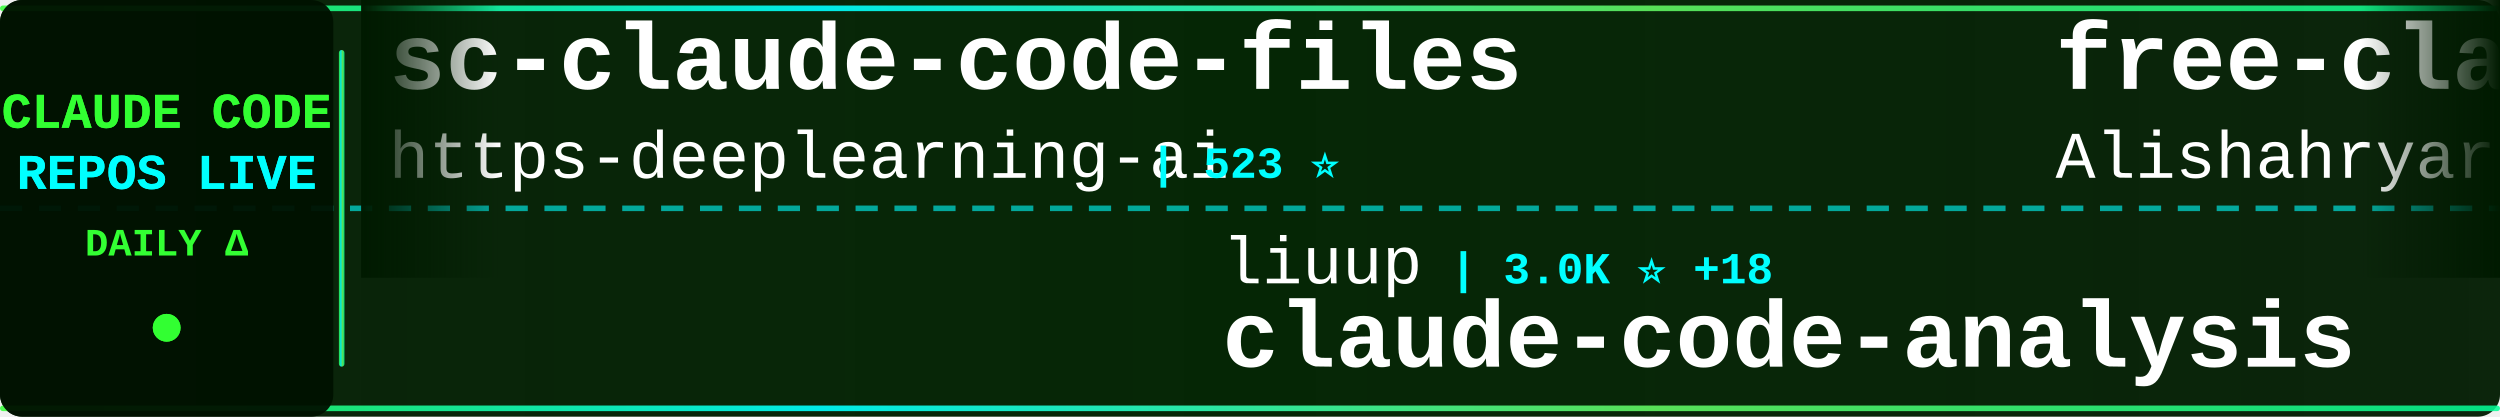
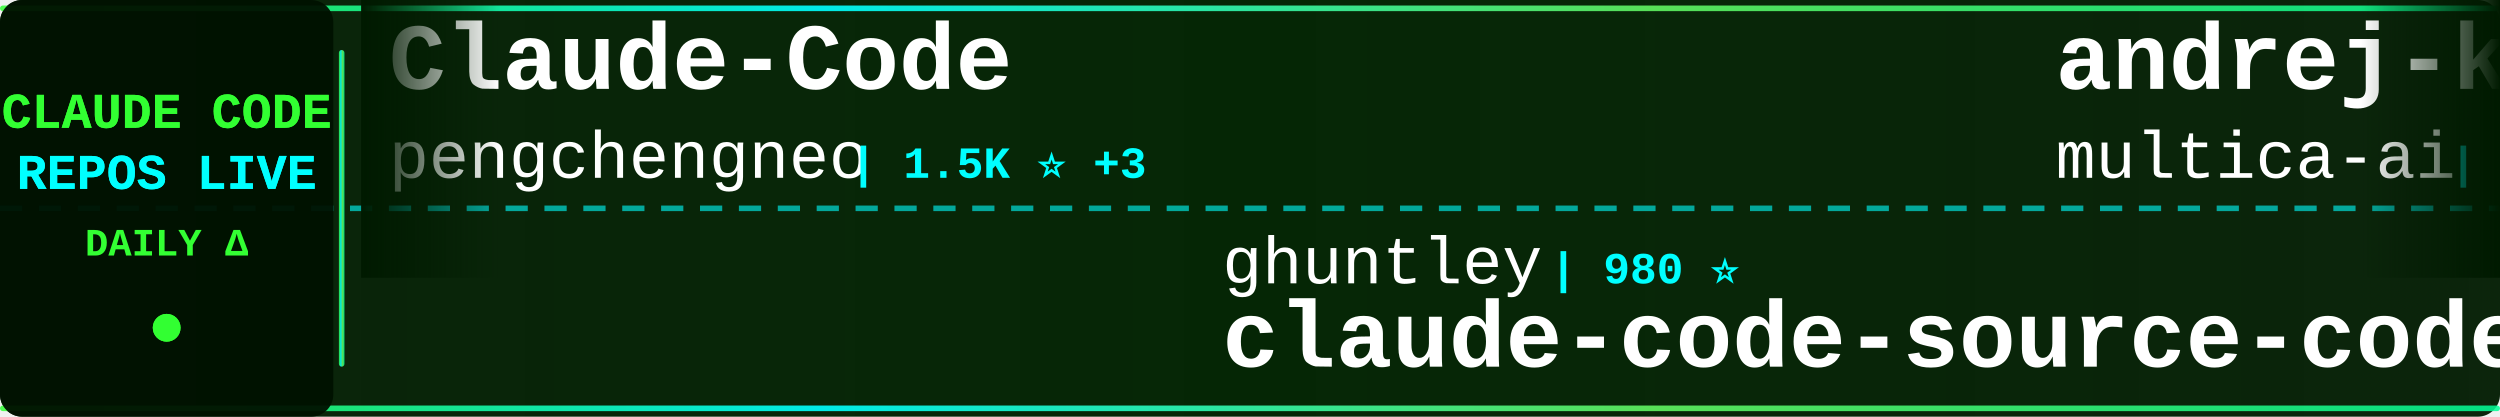
<svg xmlns="http://www.w3.org/2000/svg" width="900" height="150">
  <defs>
    <linearGradient id="tickerBg" x1="0%" y1="0%" x2="100%" y2="0%">
      <stop offset="0%" style="stop-color:#001a00;stop-opacity:0.95" />
      <stop offset="50%" style="stop-color:#002200;stop-opacity:0.98" />
      <stop offset="100%" style="stop-color:#001a00;stop-opacity:0.95" />
    </linearGradient>
    <linearGradient id="borderGrad" x1="0%" y1="0%" x2="100%" y2="0%">
      <stop offset="0%" style="stop-color:#33ff33;stop-opacity:0.85">
        <animate attributeName="stop-opacity" values="0.85;1;0.85" dur="2s" repeatCount="indefinite" />
      </stop>
      <stop offset="33%" style="stop-color:#00ffff;stop-opacity:0.9">
        <animate attributeName="stop-opacity" values="0.9;1;0.9" dur="2.2s" repeatCount="indefinite" />
      </stop>
      <stop offset="66%" style="stop-color:#66ff66;stop-opacity:0.85">
        <animate attributeName="stop-opacity" values="0.85;1;0.85" dur="1.8s" repeatCount="indefinite" />
      </stop>
      <stop offset="100%" style="stop-color:#00ff99;stop-opacity:0.85">
        <animate attributeName="stop-opacity" values="0.85;1;0.85" dur="2s" repeatCount="indefinite" />
      </stop>
    </linearGradient>
    <filter id="textGlow">
      <feGaussianBlur stdDeviation="0.1" result="coloredBlur" />
      <feMerge>
        <feMergeNode in="coloredBlur" />
        <feMergeNode in="SourceGraphic" />
      </feMerge>
    </filter>
    <filter id="metricGlow">
      <feGaussianBlur stdDeviation="0.2" result="coloredBlur" />
      <feMerge>
        <feMergeNode in="coloredBlur" />
        <feMergeNode in="SourceGraphic" />
      </feMerge>
    </filter>
    <linearGradient id="leftFade" x1="0%" y1="0%" x2="100%" y2="0%">
      <stop offset="0%" style="stop-color:#001a00;stop-opacity:1" />
      <stop offset="100%" style="stop-color:#001a00;stop-opacity:0" />
    </linearGradient>
    <linearGradient id="rightFade" x1="0%" y1="0%" x2="100%" y2="0%">
      <stop offset="0%" style="stop-color:#001a00;stop-opacity:0" />
      <stop offset="100%" style="stop-color:#001a00;stop-opacity:1" />
    </linearGradient>
  </defs>
  <rect width="900" height="150" fill="url(#tickerBg)" rx="8" />
  <rect x="0" y="2" width="900" height="2" fill="url(#borderGrad)" rx="1" />
  <rect x="0" y="146" width="900" height="2" fill="url(#borderGrad)" rx="1" />
  <line x1="0" y1="75" x2="900" y2="75" stroke="#00ffff" stroke-width="2" stroke-dasharray="8 6" opacity="0.6" />
  <rect x="0" y="0" width="120" height="150" fill="#001100" opacity="0.95" rx="8" />
  <text x="60" y="46" font-family="'Courier New', monospace" font-size="18" font-weight="bold" fill="#33ff33" text-anchor="middle" filter="url(#textGlow)">
    CLAUDE CODE
  </text>
  <text x="60" y="68" font-family="'Courier New', monospace" font-size="18" font-weight="bold" fill="#00ffff" text-anchor="middle" filter="url(#textGlow)">
    REPOS LIVE
  </text>
  <text x="60" y="92" font-family="'Courier New', monospace" font-size="14" font-weight="bold" fill="#33ff33" text-anchor="middle">
    DAILY Δ
  </text>
  <circle cx="60" cy="118" r="5" fill="#33ff33" filter="url(#metricGlow)">
    <animate attributeName="r" values="4;6;4" dur="1.5s" repeatCount="indefinite" />
    <animate attributeName="opacity" values="0.6;1;0.6" dur="1.5s" repeatCount="indefinite" />
  </circle>
  <rect x="122" y="18" width="2" height="114" fill="url(#borderGrad)" rx="1" />
  <clipPath id="tickerClip">
    <rect x="130" y="0" width="770" height="150" />
  </clipPath>
  <g clip-path="url(#tickerClip)">
    <g id="tickerItems">
      <animateTransform attributeName="transform" attributeType="XML" type="translate" from="0 0" to="-3000 0" dur="54s" repeatCount="indefinite" />
      <g transform="translate(0, 0)">
-         <text x="140" y="32" font-family="'Courier New', monospace" font-size="34" font-weight="bold" fill="#ffffff">sc-claude-code-files</text>
-         <text x="140" y="64" font-family="'Courier New', monospace" font-size="24" font-weight="normal" fill="#ffffff" opacity="1.0">https-deeplearning-ai</text>
-         <text x="414" y="64" font-family="'Courier New', monospace" font-size="16" font-weight="bold" fill="#00ffff"> | 523 ⭐</text>
+         <text x="140" y="32" font-family="'Courier New', monospace" font-size="34" font-weight="bold" fill="#ffffff">Claude-Code</text>
+         <text x="140" y="64" font-family="'Courier New', monospace" font-size="24" font-weight="normal" fill="#ffffff" opacity="1.0">pengchengneo</text>
+         <text x="306" y="64" font-family="'Courier New', monospace" font-size="16" font-weight="bold" fill="#00ffff"> | 1.5K ⭐ +3</text>
      </g>
      <g transform="translate(300, 0)">
-         <text x="140" y="102" font-family="'Courier New', monospace" font-size="24" font-weight="normal" fill="#ffffff" opacity="1.0">liuup</text>
-         <text x="222" y="102" font-family="'Courier New', monospace" font-size="16" font-weight="bold" fill="#00ffff"> | 3.0K ⭐ +18</text>
-         <text x="140" y="132" font-family="'Courier New', monospace" font-size="34" font-weight="bold" fill="#ffffff">claude-code-analysis</text>
+         <text x="140" y="102" font-family="'Courier New', monospace" font-size="24" font-weight="normal" fill="#ffffff" opacity="1.0">ghuntley</text>
+         <text x="258" y="102" font-family="'Courier New', monospace" font-size="16" font-weight="bold" fill="#00ffff"> | 980 ⭐</text>
+         <text x="140" y="132" font-family="'Courier New', monospace" font-size="34" font-weight="bold" fill="#ffffff">claude-code-source-code-...</text>
      </g>
      <g transform="translate(600, 0)">
-         <text x="140" y="32" font-family="'Courier New', monospace" font-size="34" font-weight="bold" fill="#ffffff">free-claude-code</text>
-         <text x="140" y="64" font-family="'Courier New', monospace" font-size="24" font-weight="normal" fill="#ffffff" opacity="1.0">Alishahryar1</text>
-         <text x="306" y="64" font-family="'Courier New', monospace" font-size="16" font-weight="bold" fill="#00ffff"> | 32.7K ⭐ +193</text>
+         <text x="140" y="32" font-family="'Courier New', monospace" font-size="34" font-weight="bold" fill="#ffffff">andrej-karpathy-skills</text>
+         <text x="140" y="64" font-family="'Courier New', monospace" font-size="24" font-weight="normal" fill="#ffffff" opacity="1.0">multica-ai</text>
+         <text x="282" y="64" font-family="'Courier New', monospace" font-size="16" font-weight="bold" fill="#00ffff"> | 169.3K ⭐ +712</text>
      </g>
      <g transform="translate(900, 0)">
-         <text x="140" y="102" font-family="'Courier New', monospace" font-size="24" font-weight="normal" fill="#ffffff" opacity="1.0">oboard</text>
-         <text x="234" y="102" font-family="'Courier New', monospace" font-size="16" font-weight="bold" fill="#00ffff"> | 3.2K ⭐ +2</text>
-         <text x="140" y="132" font-family="'Courier New', monospace" font-size="34" font-weight="bold" fill="#ffffff">claude-code-rev</text>
+         <text x="140" y="102" font-family="'Courier New', monospace" font-size="24" font-weight="normal" fill="#ffffff" opacity="1.0">Yeachan-Heo</text>
+         <text x="294" y="102" font-family="'Courier New', monospace" font-size="16" font-weight="bold" fill="#00ffff"> | 35.9K ⭐ +51</text>
+         <text x="140" y="132" font-family="'Courier New', monospace" font-size="34" font-weight="bold" fill="#ffffff">oh-my-claudecode</text>
      </g>
      <g transform="translate(1200, 0)">
-         <text x="140" y="32" font-family="'Courier New', monospace" font-size="34" font-weight="bold" fill="#ffffff">Claude-Code-Source-Study</text>
-         <text x="140" y="64" font-family="'Courier New', monospace" font-size="24" font-weight="normal" fill="#ffffff" opacity="1.0">luyao618</text>
-         <text x="258" y="64" font-family="'Courier New', monospace" font-size="16" font-weight="bold" fill="#00ffff"> | 1.5K ⭐ +4</text>
+         <text x="140" y="32" font-family="'Courier New', monospace" font-size="34" font-weight="bold" fill="#ffffff">ClaudeCodeAgents</text>
+         <text x="140" y="64" font-family="'Courier New', monospace" font-size="24" font-weight="normal" fill="#ffffff" opacity="1.0">darcyegb</text>
+         <text x="258" y="64" font-family="'Courier New', monospace" font-size="16" font-weight="bold" fill="#00ffff"> | 715 ⭐</text>
      </g>
      <g transform="translate(1500, 0)">
-         <text x="140" y="102" font-family="'Courier New', monospace" font-size="24" font-weight="normal" fill="#ffffff" opacity="1.0">ChinaSiro</text>
-         <text x="270" y="102" font-family="'Courier New', monospace" font-size="16" font-weight="bold" fill="#00ffff"> | 9.3K ⭐ +6</text>
-         <text x="140" y="132" font-family="'Courier New', monospace" font-size="34" font-weight="bold" fill="#ffffff">claude-code-sourcemap</text>
+         <text x="140" y="102" font-family="'Courier New', monospace" font-size="24" font-weight="normal" fill="#ffffff" opacity="1.0">anthropics</text>
+         <text x="282" y="102" font-family="'Courier New', monospace" font-size="16" font-weight="bold" fill="#00ffff"> | 147.2K ⭐ +324</text>
+         <text x="140" y="132" font-family="'Courier New', monospace" font-size="34" font-weight="bold" fill="#ffffff">skills</text>
      </g>
      <g transform="translate(1800, 0)">
-         <text x="140" y="32" font-family="'Courier New', monospace" font-size="34" font-weight="bold" fill="#ffffff">claude-code-telegram</text>
-         <text x="140" y="64" font-family="'Courier New', monospace" font-size="24" font-weight="normal" fill="#ffffff" opacity="1.0">RichardAtCT</text>
-         <text x="294" y="64" font-family="'Courier New', monospace" font-size="16" font-weight="bold" fill="#00ffff"> | 2.7K ⭐ +4</text>
+         <text x="140" y="32" font-family="'Courier New', monospace" font-size="34" font-weight="bold" fill="#ffffff">claude_code_src</text>
+         <text x="140" y="64" font-family="'Courier New', monospace" font-size="24" font-weight="normal" fill="#ffffff" opacity="1.0">ponponon</text>
+         <text x="258" y="64" font-family="'Courier New', monospace" font-size="16" font-weight="bold" fill="#00ffff"> | 2.3K ⭐ +2</text>
      </g>
      <g transform="translate(2100, 0)">
-         <text x="140" y="102" font-family="'Courier New', monospace" font-size="24" font-weight="normal" fill="#ffffff" opacity="1.0">kodu-ai</text>
-         <text x="246" y="102" font-family="'Courier New', monospace" font-size="16" font-weight="bold" fill="#00ffff"> | 5.3K ⭐ +1</text>
-         <text x="140" y="132" font-family="'Courier New', monospace" font-size="34" font-weight="bold" fill="#ffffff">claude-coder</text>
+         <text x="140" y="102" font-family="'Courier New', monospace" font-size="24" font-weight="normal" fill="#ffffff" opacity="1.0">Pimzino</text>
+         <text x="246" y="102" font-family="'Courier New', monospace" font-size="16" font-weight="bold" fill="#00ffff"> | 3.8K ⭐</text>
+         <text x="140" y="132" font-family="'Courier New', monospace" font-size="34" font-weight="bold" fill="#ffffff">claude-code-spec-workflo...</text>
      </g>
      <g transform="translate(2400, 0)">
-         <text x="140" y="32" font-family="'Courier New', monospace" font-size="34" font-weight="bold" fill="#ffffff">claude-code-source-build</text>
-         <text x="140" y="64" font-family="'Courier New', monospace" font-size="24" font-weight="normal" fill="#ffffff" opacity="1.0">andrew-kramer-inno</text>
-         <text x="378" y="64" font-family="'Courier New', monospace" font-size="16" font-weight="bold" fill="#00ffff"> | 592 ⭐</text>
+         <text x="140" y="32" font-family="'Courier New', monospace" font-size="34" font-weight="bold" fill="#ffffff">claude-code-hub</text>
+         <text x="140" y="64" font-family="'Courier New', monospace" font-size="24" font-weight="normal" fill="#ffffff" opacity="1.0">ding113</text>
+         <text x="246" y="64" font-family="'Courier New', monospace" font-size="16" font-weight="bold" fill="#00ffff"> | 3.0K ⭐ +9</text>
      </g>
      <g transform="translate(2700, 0)">
-         <text x="140" y="102" font-family="'Courier New', monospace" font-size="24" font-weight="normal" fill="#ffffff" opacity="1.0">Windy3f3f3f3f</text>
-         <text x="318" y="102" font-family="'Courier New', monospace" font-size="16" font-weight="bold" fill="#00ffff"> | 1.4K ⭐ +7</text>
-         <text x="140" y="132" font-family="'Courier New', monospace" font-size="34" font-weight="bold" fill="#ffffff">claude-code-from-scratch</text>
+         <text x="140" y="102" font-family="'Courier New', monospace" font-size="24" font-weight="normal" fill="#ffffff" opacity="1.0">hangsman</text>
+         <text x="258" y="102" font-family="'Courier New', monospace" font-size="16" font-weight="bold" fill="#00ffff"> | 782 ⭐</text>
+         <text x="140" y="132" font-family="'Courier New', monospace" font-size="34" font-weight="bold" fill="#ffffff">claude-code-source</text>
      </g>
      <g transform="translate(3000, 0)">
-         <text x="140" y="32" font-family="'Courier New', monospace" font-size="34" font-weight="bold" fill="#ffffff">sc-claude-code-files</text>
-         <text x="140" y="64" font-family="'Courier New', monospace" font-size="24" font-weight="normal" fill="#ffffff" opacity="1.0">https-deeplearning-ai</text>
-         <text x="414" y="64" font-family="'Courier New', monospace" font-size="16" font-weight="bold" fill="#00ffff"> | 523 ⭐</text>
+         <text x="140" y="32" font-family="'Courier New', monospace" font-size="34" font-weight="bold" fill="#ffffff">Claude-Code</text>
+         <text x="140" y="64" font-family="'Courier New', monospace" font-size="24" font-weight="normal" fill="#ffffff" opacity="1.0">pengchengneo</text>
+         <text x="306" y="64" font-family="'Courier New', monospace" font-size="16" font-weight="bold" fill="#00ffff"> | 1.5K ⭐ +3</text>
      </g>
      <g transform="translate(3300, 0)">
-         <text x="140" y="102" font-family="'Courier New', monospace" font-size="24" font-weight="normal" fill="#ffffff" opacity="1.0">liuup</text>
-         <text x="222" y="102" font-family="'Courier New', monospace" font-size="16" font-weight="bold" fill="#00ffff"> | 3.0K ⭐ +18</text>
-         <text x="140" y="132" font-family="'Courier New', monospace" font-size="34" font-weight="bold" fill="#ffffff">claude-code-analysis</text>
+         <text x="140" y="102" font-family="'Courier New', monospace" font-size="24" font-weight="normal" fill="#ffffff" opacity="1.0">ghuntley</text>
+         <text x="258" y="102" font-family="'Courier New', monospace" font-size="16" font-weight="bold" fill="#00ffff"> | 980 ⭐</text>
+         <text x="140" y="132" font-family="'Courier New', monospace" font-size="34" font-weight="bold" fill="#ffffff">claude-code-source-code-...</text>
      </g>
      <g transform="translate(3600, 0)">
-         <text x="140" y="32" font-family="'Courier New', monospace" font-size="34" font-weight="bold" fill="#ffffff">free-claude-code</text>
-         <text x="140" y="64" font-family="'Courier New', monospace" font-size="24" font-weight="normal" fill="#ffffff" opacity="1.0">Alishahryar1</text>
-         <text x="306" y="64" font-family="'Courier New', monospace" font-size="16" font-weight="bold" fill="#00ffff"> | 32.7K ⭐ +193</text>
+         <text x="140" y="32" font-family="'Courier New', monospace" font-size="34" font-weight="bold" fill="#ffffff">andrej-karpathy-skills</text>
+         <text x="140" y="64" font-family="'Courier New', monospace" font-size="24" font-weight="normal" fill="#ffffff" opacity="1.0">multica-ai</text>
+         <text x="282" y="64" font-family="'Courier New', monospace" font-size="16" font-weight="bold" fill="#00ffff"> | 169.3K ⭐ +712</text>
      </g>
      <g transform="translate(3900, 0)">
-         <text x="140" y="102" font-family="'Courier New', monospace" font-size="24" font-weight="normal" fill="#ffffff" opacity="1.0">oboard</text>
-         <text x="234" y="102" font-family="'Courier New', monospace" font-size="16" font-weight="bold" fill="#00ffff"> | 3.2K ⭐ +2</text>
-         <text x="140" y="132" font-family="'Courier New', monospace" font-size="34" font-weight="bold" fill="#ffffff">claude-code-rev</text>
+         <text x="140" y="102" font-family="'Courier New', monospace" font-size="24" font-weight="normal" fill="#ffffff" opacity="1.0">Yeachan-Heo</text>
+         <text x="294" y="102" font-family="'Courier New', monospace" font-size="16" font-weight="bold" fill="#00ffff"> | 35.9K ⭐ +51</text>
+         <text x="140" y="132" font-family="'Courier New', monospace" font-size="34" font-weight="bold" fill="#ffffff">oh-my-claudecode</text>
      </g>
    </g>
  </g>
  <rect x="130" y="0" width="50" height="100" fill="url(#leftFade)" />
  <rect x="850" y="0" width="50" height="100" fill="url(#rightFade)" />
</svg>
